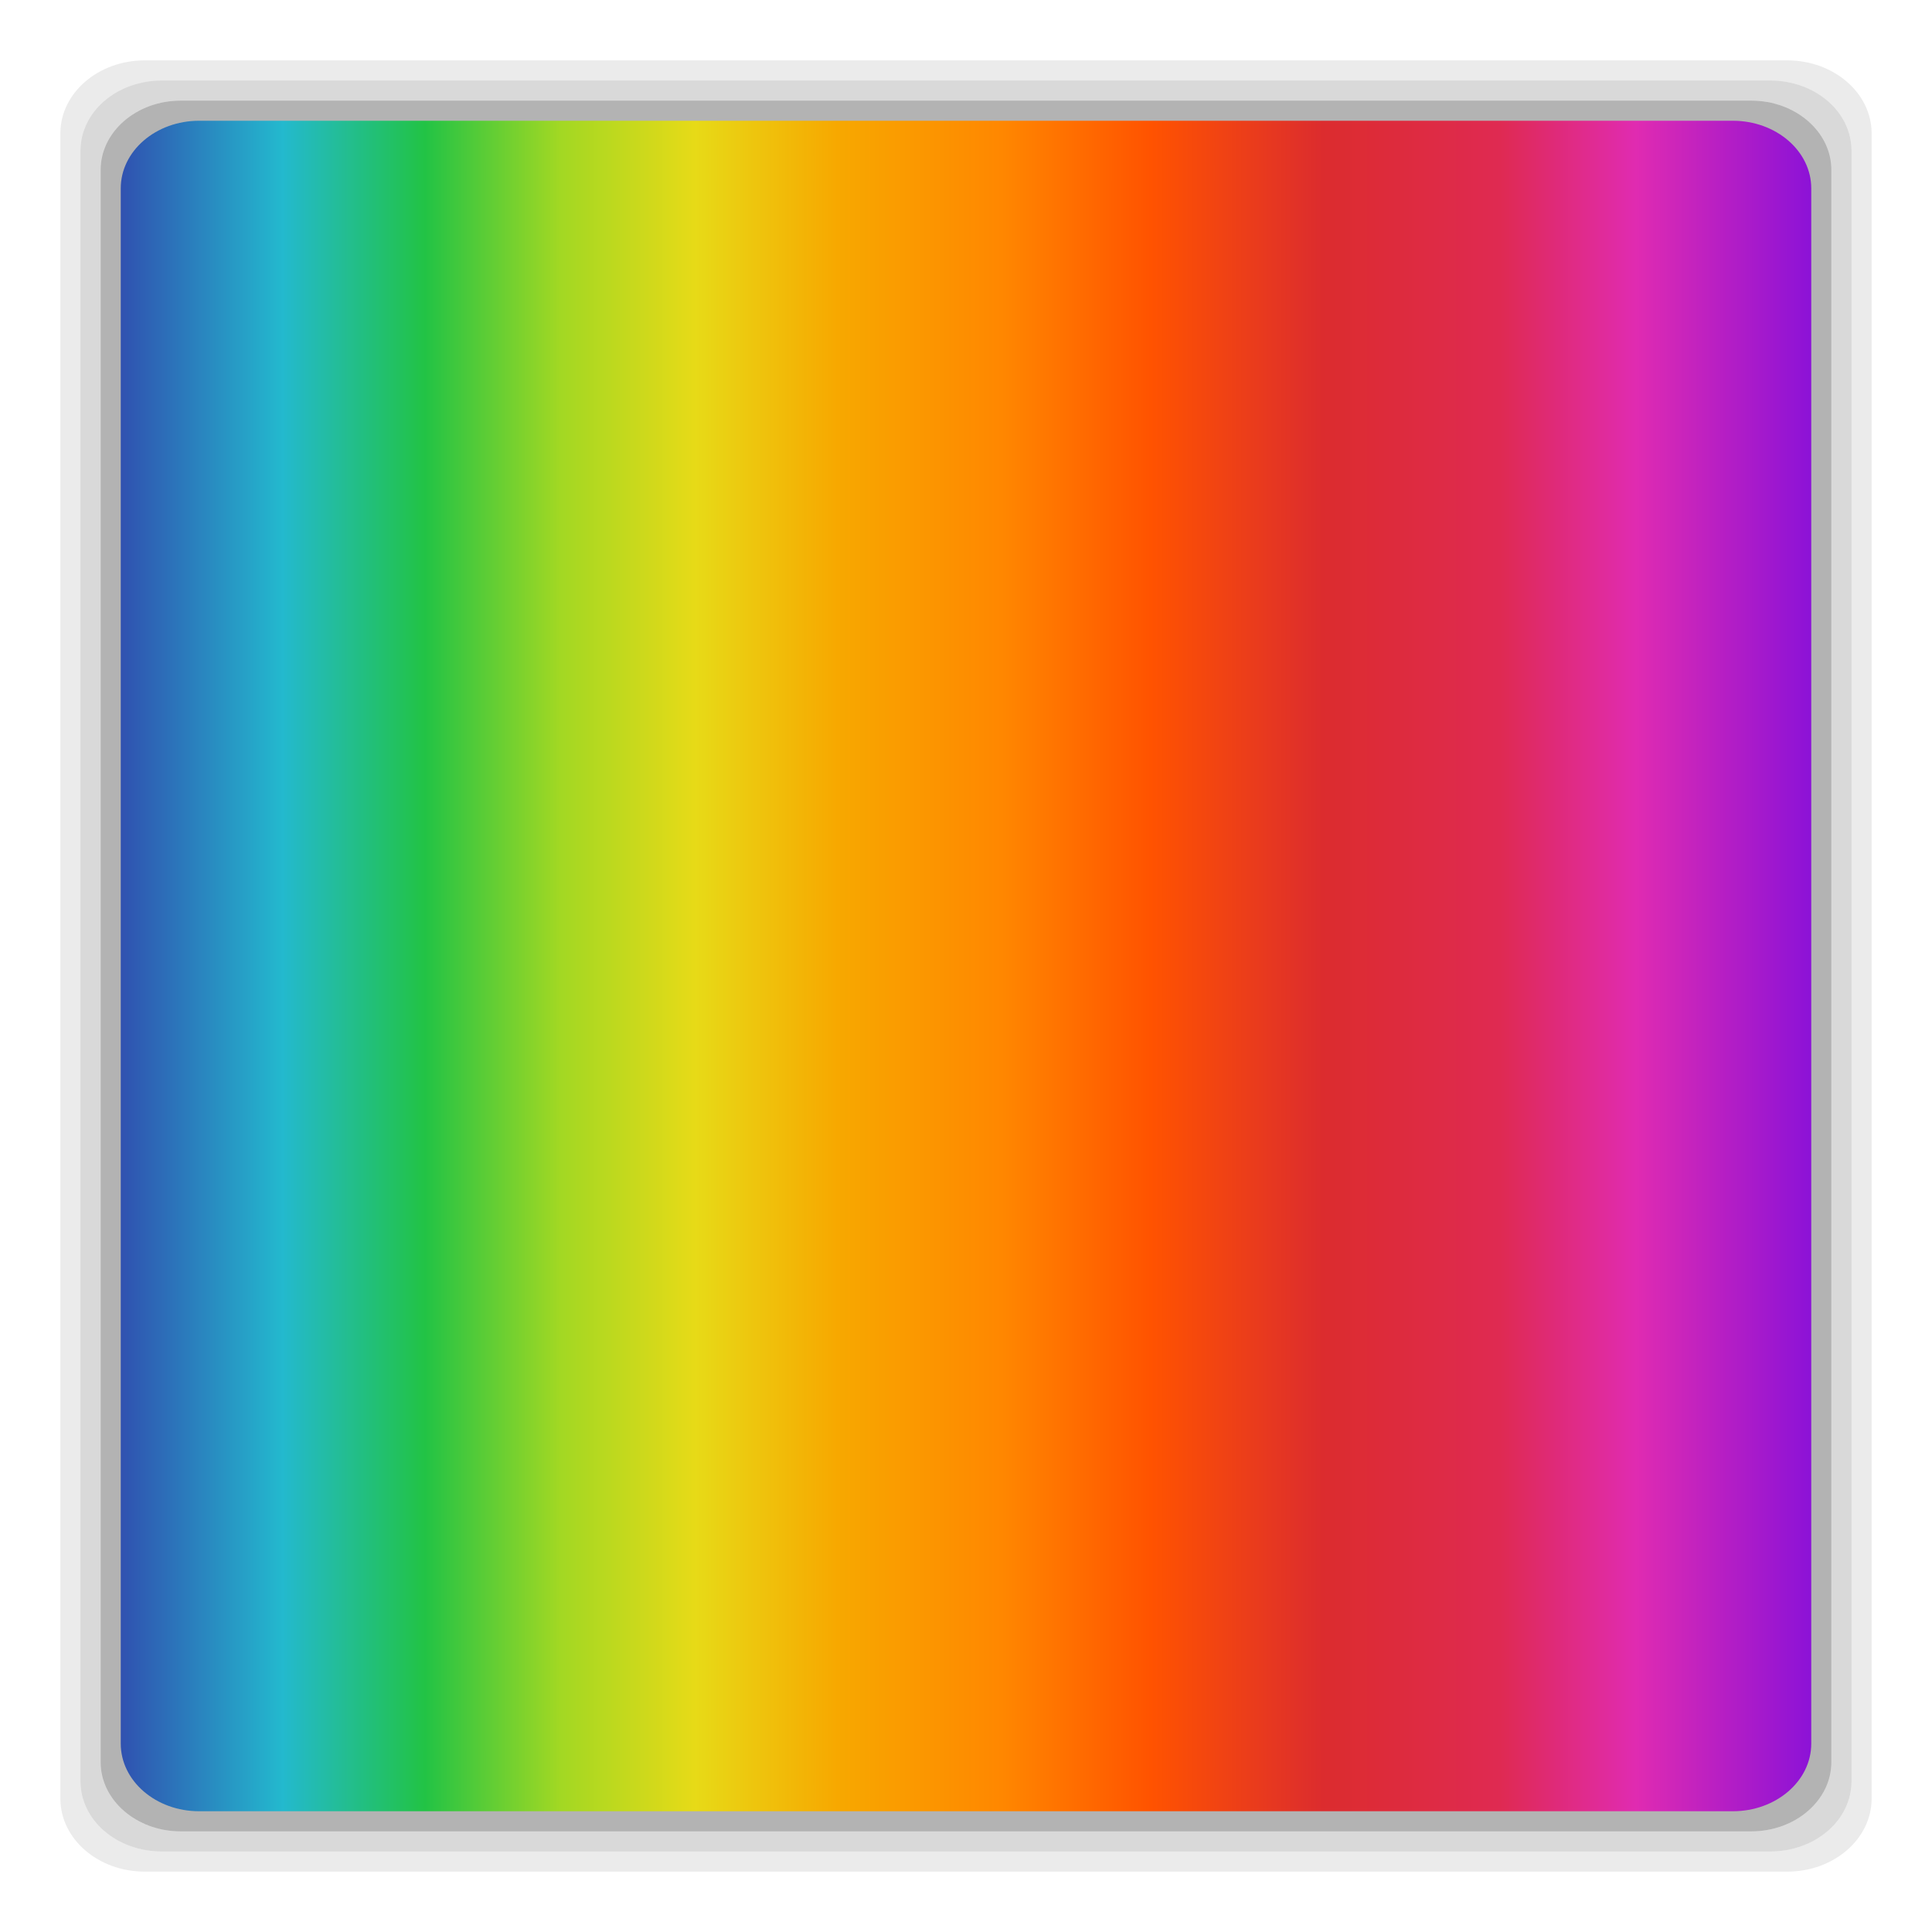
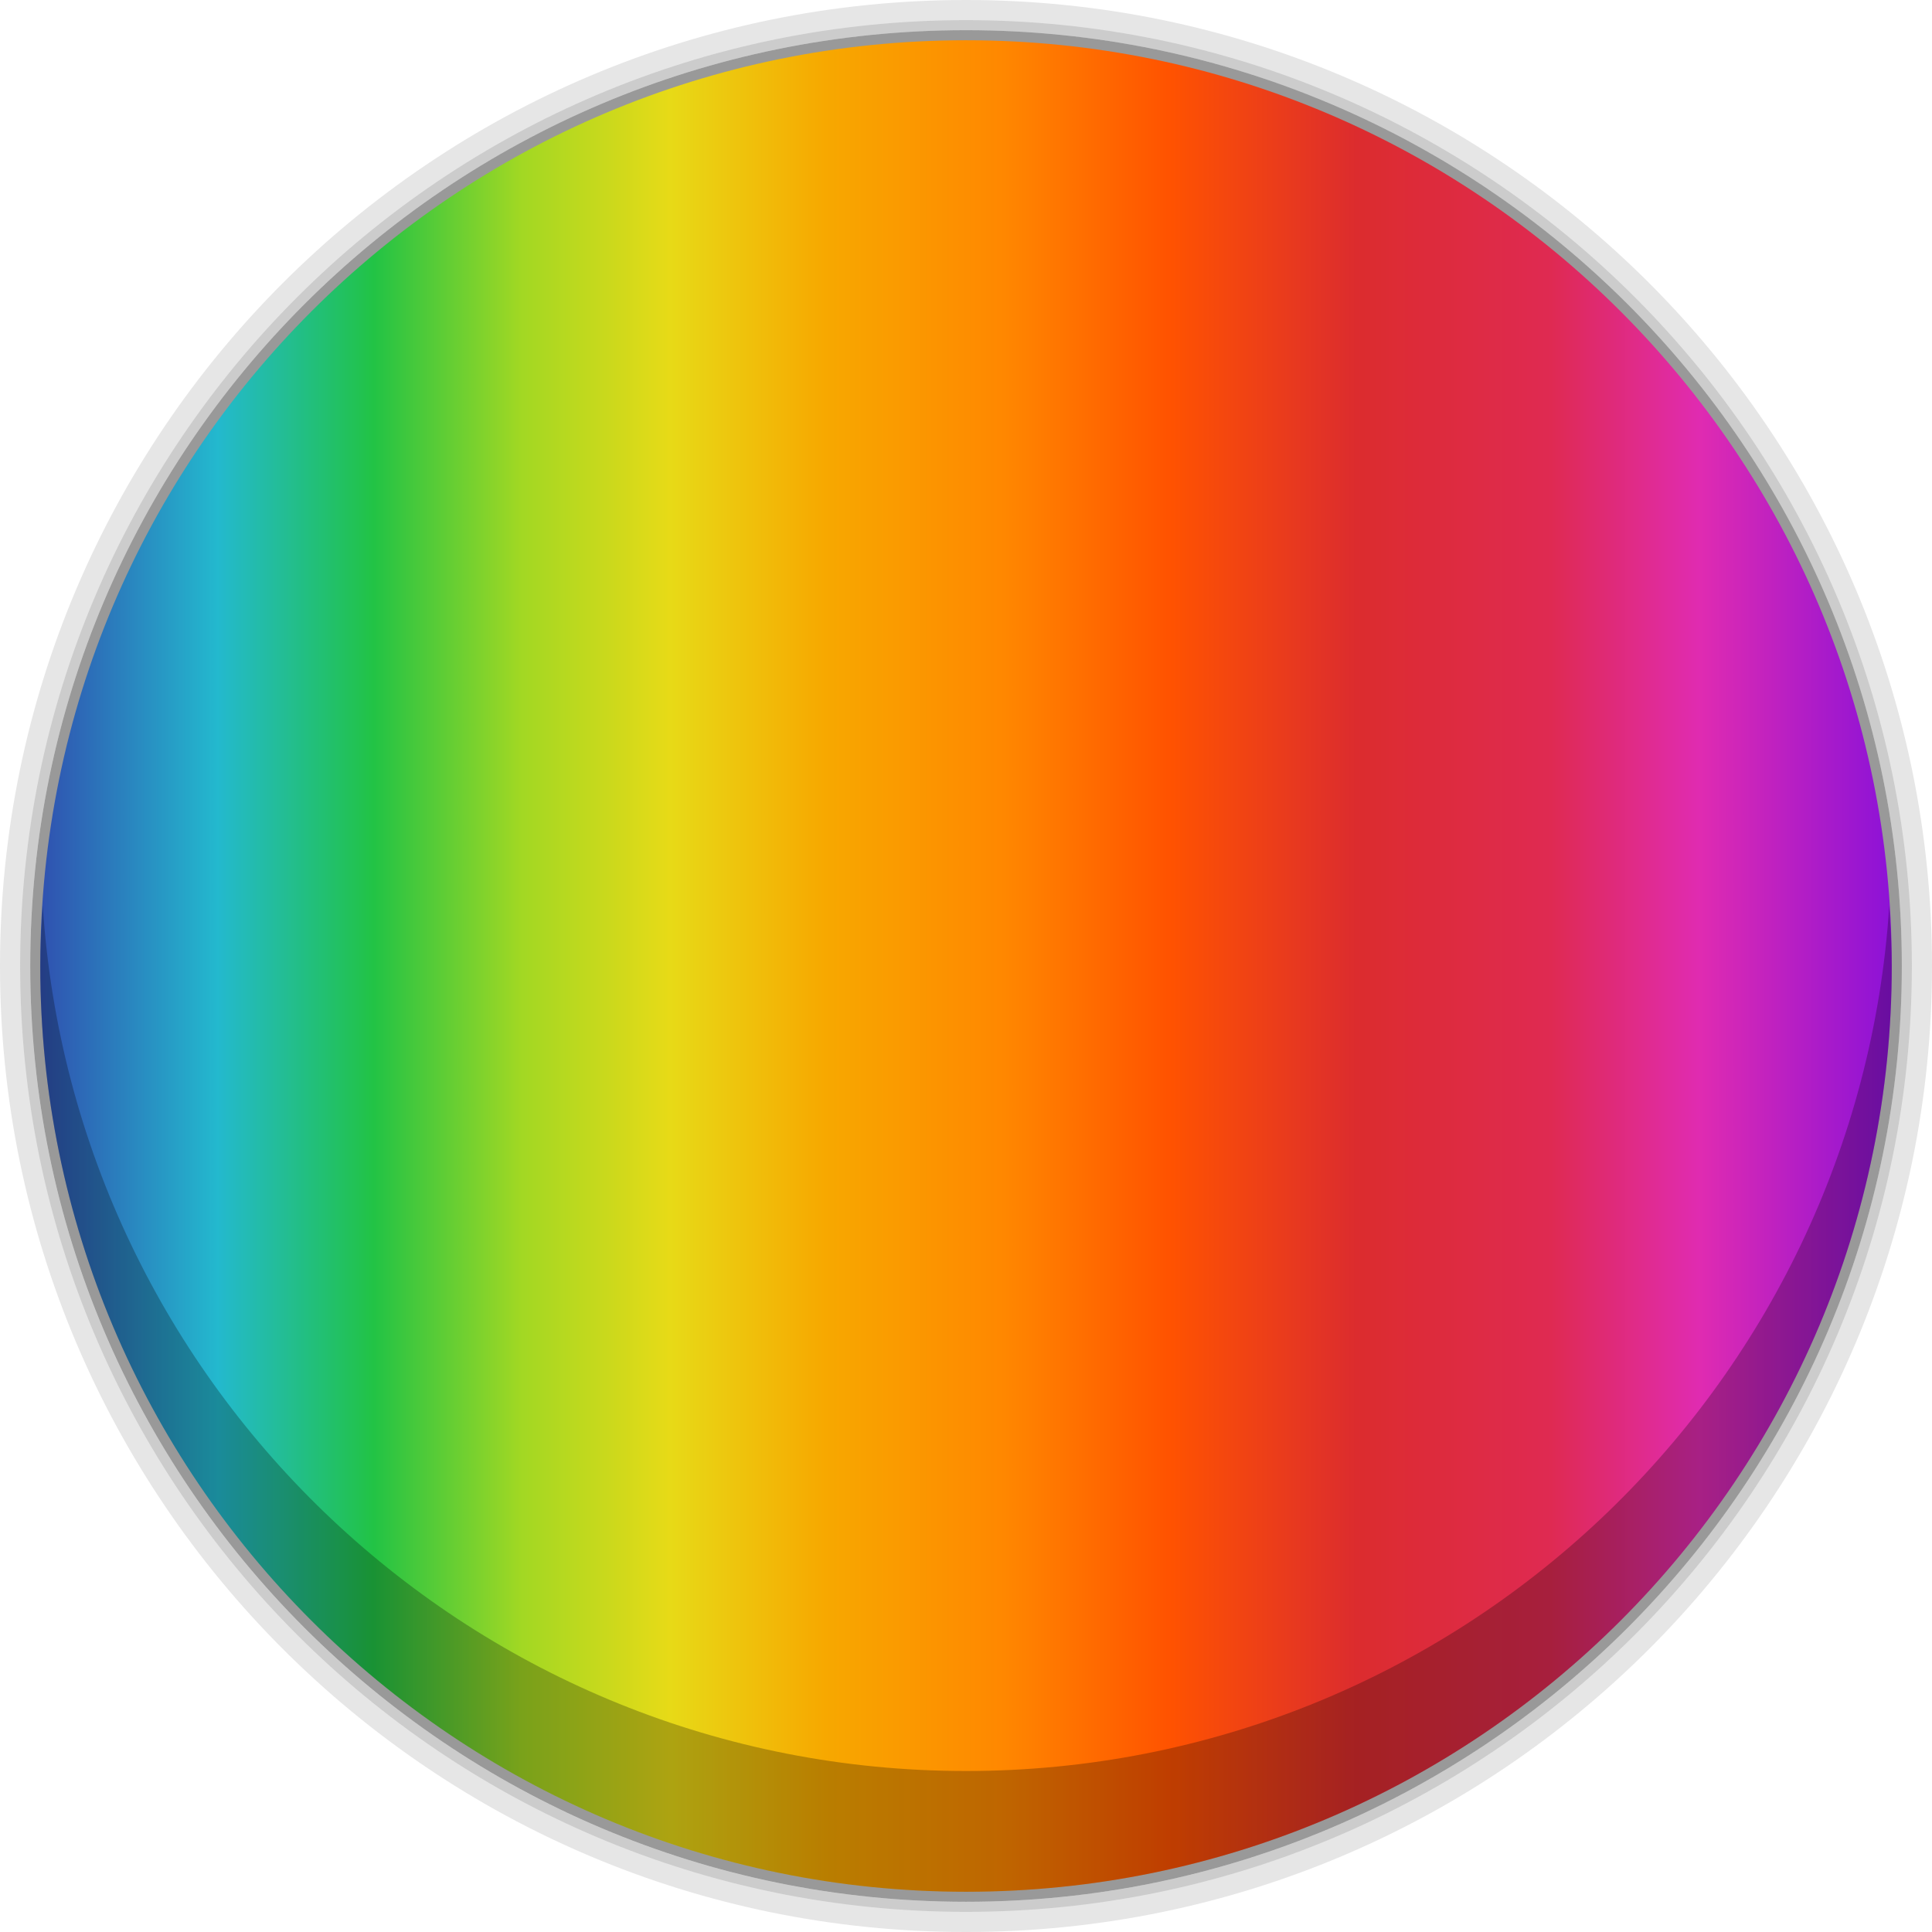
- <svg xmlns="http://www.w3.org/2000/svg" xmlns:xlink="http://www.w3.org/1999/xlink" width="48" height="48" viewBox="0 0 48 48" id="svg2" version="1.1">
-   <defs id="defs16">
+ <svg xmlns="http://www.w3.org/2000/svg" xmlns:xlink="http://www.w3.org/1999/xlink" width="48" height="48" id="svg2" version="1.1">
+   <defs id="defs4">
+     <linearGradient gradientTransform="matrix(4.71763,0,0,3.829606,18.62786,-113.8495)" x2="17.631" x1="8.635" gradientUnits="userSpaceOnUse" id="linearGradient3191" xlink:href="#linearGradient4217" />
+     <clipPath clipPathUnits="userSpaceOnUse" id="clipPath6">
+       <rect width="42" x="307" y="223" rx="9" height="42" style="fill:url(#linearGradient4895);color:#bebebe" transform="rotate(90)" id="rect8" />
+     </clipPath>
+     <clipPath clipPathUnits="userSpaceOnUse" id="clipPath10">
+       <rect width="240" x="24" y="36" rx="50" height="240" style="fill:#986767;color:#bebebe" id="rect12" />
+     </clipPath>
+     <clipPath clipPathUnits="userSpaceOnUse" id="clipPath14">
+       <rect width="16" x="432" y="116" rx="2" height="16" style="opacity:.2;fill:#6d6d6d;color:#bebebe" id="rect16" />
+     </clipPath>
+     <clipPath id="clipPath6762" clipPathUnits="userSpaceOnUse">
+       <path style="fill:none;stroke:#000;stroke-linejoin:round;stroke-linecap:square;stroke-width:3" d="m 98.031,23.191 c -41.492,1.052 -74.844,35.068 -74.844,76.812 0,42.407 34.406,76.812 76.812,76.812 42.407,0 76.812,-34.406 76.812,-76.812 0,-42.407 -34.406,-76.812 -76.812,-76.812 -0.663,0 -1.31,-0.017 -1.969,0 z M 100,50.66 c 27.245,0 49.344,22.099 49.344,49.344 -1e-5,27.245 -22.099,49.344 -49.344,49.344 -27.245,-1e-5 -49.344,-22.099 -49.344,-49.344 0,-27.245 22.099,-49.344 49.344,-49.344 z" id="path19" />
+     </clipPath>
+     <clipPath clipPathUnits="userSpaceOnUse" id="clipPath21">
+       <path style="opacity:.5;fill:#003fff;fill-rule:evenodd;color:#000" d="m 152,204 a 8,8 0 1 1 -16,0 8,8 0 1 1 16,0 z" id="path23" />
+     </clipPath>
+     <clipPath clipPathUnits="userSpaceOnUse" id="clipPath25">
+       <path style="fill:url(#linearGradient4878);fill-rule:evenodd;color:#000" d="m 145,215 c 33.137,0 60,-26.863 60,-60 0,-33.137 -26.863,-60 -60,-60 -33.137,0 -60,26.863 -60,60 0,12.507 3.829,24.106 10.375,33.719 L 89,211 111.281,204.625 C 120.894,211.172 132.493,215 145,215 z" id="path27" />
+     </clipPath>
+     <clipPath clipPathUnits="userSpaceOnUse" id="clipPath29">
+       <rect width="16" x="432" y="116" rx="3" height="16" style="color:#bebebe" id="rect31" />
+     </clipPath>
+     <clipPath clipPathUnits="userSpaceOnUse" id="clipPath33">
+       <path style="fill:#ffcb00;fill-rule:evenodd;color:#000" d="m 152,204 a 8,8 0 1 1 -16,0 8,8 0 1 1 16,0 z" id="path35" />
+     </clipPath>
+     <clipPath clipPathUnits="userSpaceOnUse" id="clipPath37">
+       <path style="opacity:.1;color:#000" d="m 144,70 c -49.706,0 -90,40.294 -90,90 0,49.706 40.294,90 90,90 49.706,0 90,-40.294 90,-90 0,-49.706 -40.294,-90 -90,-90 z m 0,32.188 c 32.033,0 58,25.967 58,58 0,32.033 -25.967,58 -58,58 -32.033,0 -58,-25.967 -58,-58 0,-32.033 25.967,-58 58,-58 z" id="path39" />
+     </clipPath>
+     <clipPath clipPathUnits="userSpaceOnUse" id="clipPath41">
+       <rect width="22" x="433" y="77" rx="3" height="22" style="opacity:.2;fill:#6d6d6d;color:#bebebe" id="rect43" />
+     </clipPath>
+     <clipPath clipPathUnits="userSpaceOnUse" id="clipPath45">
+       <rect width="30" x="433" y="29" rx="4" height="30" style="opacity:.2;fill:#6d6d6d;color:#bebebe" id="rect47" />
+     </clipPath>
+     <clipPath clipPathUnits="userSpaceOnUse" id="clipPath49">
+       <rect width="90" x="307" y="31" rx="18.75" height="90" style="fill:url(#linearGradient4825);color:#bebebe" id="rect51" />
+     </clipPath>
+     <clipPath clipPathUnits="userSpaceOnUse" id="clipPath53">
+       <rect width="60" x="306" y="142" rx="12.5" height="60" style="fill:url(#linearGradient4863);color:#bebebe" transform="matrix(0 -1 1 0 0 0)" id="rect55" />
+     </clipPath>
+     <clipPath clipPathUnits="userSpaceOnUse" id="clipPath57">
+       <rect width="30" x="433" y="29" rx="6" height="30" style="color:#bebebe" id="rect59" />
+     </clipPath>
+     <clipPath clipPathUnits="userSpaceOnUse" id="clipPath61">
+       <rect width="22" x="433" y="77" rx="5" height="22" style="color:#bebebe" id="rect63" />
+     </clipPath>
+     <clipPath clipPathUnits="userSpaceOnUse" id="clipPath65">
+       <rect width="22" x="433" y="77" rx="4" height="22" style="color:#bebebe" id="rect67" />
+     </clipPath>
+     <clipPath clipPathUnits="userSpaceOnUse" id="clipPath69">
+       <rect width="20" x="434" y="78" rx="4" height="20" style="color:#bebebe" id="rect71" />
+     </clipPath>
+     <linearGradient gradientTransform="matrix(-1 0 0 -1 289 315)" id="linearGradient4878" xlink:href="#outerBackgroundGradient" y1="40" y2="276" x1="265" x2="264" gradientUnits="userSpaceOnUse" />
+     <linearGradient gradientTransform="matrix(.25 0 0 .25 300 132)" id="linearGradient4863" xlink:href="#outerBackgroundGradient" y1="230" y2="90" x2="0" gradientUnits="userSpaceOnUse" />
+     <linearGradient gradientTransform="matrix(.375 0 0 .375 298 16)" id="linearGradient4825" xlink:href="#outerBackgroundGradient" y1="230" y2="90" x2="0" gradientUnits="userSpaceOnUse" />
+     <linearGradient gradientTransform="matrix(1.10528,0,0,1.10528,-134.2829,-295.7705)" xlink:href="#linearGradient4460-27" id="linearGradient5844" y1="279.096" y2="268.33" gradientUnits="userSpaceOnUse" x2="0" />
+     <linearGradient id="linearGradient4460-27">
+       <stop offset="0" style="stop-color:#dbdbdb" id="stop78" />
+       <stop offset="1" style="stop-color:#f9f9f9" id="stop80" />
+     </linearGradient>
+     <linearGradient xlink:href="#linearGradient4217" id="linearGradient4249" x1="8.635" x2="17.631" gradientUnits="userSpaceOnUse" />
+     <linearGradient id="outerBackgroundGradient">
+       <stop offset="0" style="stop-color:#151515" id="stop84" />
+       <stop offset="1" style="stop-color:#222" id="stop86" />
+     </linearGradient>
+     <linearGradient gradientTransform="matrix(.175 0 0 .175 302.8 216)" id="linearGradient4895" xlink:href="#outerBackgroundGradient" y1="280" y2="40" x2="0" gradientUnits="userSpaceOnUse" />
+     <linearGradient id="linearGradient4217">
+       <stop offset="0" style="stop-color:#3051b0" id="stop90" />
+       <stop offset=".096" style="stop-color:#23b9ce" id="stop92" />
+       <stop offset=".18" style="stop-color:#22c345" id="stop94" />
+       <stop offset=".26" style="stop-color:#a2d823" id="stop96" />
+       <stop offset=".34" style="stop-color:#e7da17" id="stop98" />
+       <stop offset=".424" style="stop-color:#f7a800" id="stop100" />
+       <stop offset=".521" style="stop-color:#ff8700" id="stop102" />
+       <stop offset=".609" style="stop-color:#ff5300" id="stop104" />
+       <stop offset=".711" style="stop-color:#dc2c2e" id="stop106" />
+       <stop offset=".816" style="stop-color:#df2a52" id="stop108" />
+       <stop offset=".896" style="stop-color:#e02bb1" id="stop110" />
+       <stop offset="1" style="stop-color:#8c12d7" id="stop112" />
+     </linearGradient>
+     <linearGradient y2="268.33" x2="0" y1="279.096" gradientTransform="matrix(3.916346,0,0,3.916346,-419.7305,-1046.443)" gradientUnits="userSpaceOnUse" id="linearGradient3907" xlink:href="#linearGradient4460-50" />
+     <linearGradient id="linearGradient4460-50">
+       <stop offset="0" style="stop-color:#516182;stop-opacity:1;" id="stop7-8" />
+       <stop offset="1" style="stop-color:#6e84a3;stop-opacity:1;" id="stop9-6" />
+     </linearGradient>
+     <linearGradient gradientTransform="matrix(1.10528,0,0,1.10528,-134.2825,-295.7705)" xlink:href="#linearGradient4460-50" id="linearGradient3005" y1="279.096" y2="268.33" gradientUnits="userSpaceOnUse" x2="0" />
+     <linearGradient xlink:href="#linearGradient4460-50" id="linearGradient3006" gradientUnits="userSpaceOnUse" gradientTransform="matrix(1.10528,0,0,1.10528,-134.2825,-295.7705)" y1="279.096" x2="0" y2="268.33" />
+     <linearGradient id="linearGradient4460-5">
+       <stop offset="0" style="stop-color:#215987" id="stop3037" />
+       <stop offset="1" style="stop-color:#8cb2d6" id="stop3039" />
+     </linearGradient>
+     <linearGradient gradientTransform="matrix(1.10525,0,0,1.10525,-134.2787,-295.7618)" xlink:href="#linearGradient4460-5" id="linearGradient3002-1" y1="279.096" y2="268.33" gradientUnits="userSpaceOnUse" x2="0" />
+     <radialGradient r="5.644" fy="6.773" fx="6.773" cy="6.773" cx="6.773" gradientTransform="matrix(9.1232048e-8,-4.074803,3.543307,7.9332213e-8,49.69245,50.27501)" gradientUnits="userSpaceOnUse" id="radialGradient4090" xlink:href="#linearGradient3761-5" />
+     <linearGradient id="linearGradient3761-5">
+       <stop style="stop-color:#628eab;stop-opacity:1;" offset="0" id="stop3763-9" />
+       <stop style="stop-color:#659eb9;stop-opacity:1;" offset="1" id="stop3765-2" />
+     </linearGradient>
+     <linearGradient id="linearGradient4460-2">
+       <stop offset="0" style="stop-color:#215987" id="stop7-3" />
+       <stop offset="1" style="stop-color:#8cb2d6" id="stop9-7" />
+     </linearGradient>
+     <linearGradient gradientTransform="matrix(1.10525,0,0,1.10525,-134.2787,-295.7618)" xlink:href="#linearGradient4460-2" id="linearGradient3002-2" y1="279.096" y2="268.33" gradientUnits="userSpaceOnUse" x2="0" />
+     <linearGradient xlink:href="#linearGradient4460-2" id="linearGradient3003-8" gradientUnits="userSpaceOnUse" gradientTransform="matrix(1.10525,0,0,1.10525,-134.2787,-295.7618)" y1="279.096" x2="0" y2="268.33" />
+     <linearGradient x2="0" gradientUnits="userSpaceOnUse" y2="268.33" y1="279.096" id="linearGradient3002-3-9" xlink:href="#linearGradient4460-1-1" gradientTransform="matrix(1.10525,0,0,1.10525,-134.2787,-295.7618)" />
+     <linearGradient id="linearGradient4460-1-1">
+       <stop id="stop3779-5" style="stop-color:#004993" offset="0" />
+       <stop id="stop3781-9" style="stop-color:#007ec8" offset="1" />
+     </linearGradient>
+     <linearGradient xlink:href="#linearGradient3761-5" id="linearGradient3767-7" x1="7.056" y1="13.547" x2="7.056" y2="0.116" gradientUnits="userSpaceOnUse" gradientTransform="translate(18.06222,0)" />
+     <linearGradient xlink:href="#linearGradient3761-5" id="linearGradient3774-3" x1="-18" y1="34" x2="-18" y2="6" gradientUnits="userSpaceOnUse" />
+     <linearGradient y2="42.475" x2="-60.339" y1="-7.525" x1="-60.339" gradientTransform="translate(84.33898,6.525425)" gradientUnits="userSpaceOnUse" id="linearGradient3810-4" xlink:href="#linearGradient3765-0" />
+     <linearGradient y2="42.475" x2="-60.339" y1="-7.525" x1="-60.339" gradientTransform="translate(84.33898,6.525425)" gradientUnits="userSpaceOnUse" id="linearGradient3801-5" xlink:href="#linearGradient3765-0" />
+     <linearGradient id="linearGradient3765-0">
+       <stop id="stop3767-4" offset="0" style="stop-color:#7a7186;stop-opacity:1;" />
+       <stop id="stop3769-2" offset="1" style="stop-color:#7e748c;stop-opacity:1;" />
+     </linearGradient>
+     <radialGradient xlink:href="#linearGradient3761-5" id="radialGradient3804" cx="6.773" cy="6.773" fx="6.773" fy="6.773" r="5.644" gradientTransform="matrix(2.5747712e-8,-1.15,1,2.2389314e-8,-3.815176e-7,14.56267)" gradientUnits="userSpaceOnUse" />
+     <linearGradient id="linearGradient3761">
+       <stop style="stop-color:#628eab;stop-opacity:1;" offset="0" id="stop3763" />
+       <stop style="stop-color:#659eb9;stop-opacity:1;" offset="1" id="stop3765" />
+     </linearGradient>
+     <linearGradient id="linearGradient4460">
+       <stop offset="0" style="stop-color:#215987" id="stop7" />
+       <stop offset="1" style="stop-color:#8cb2d6" id="stop9" />
+     </linearGradient>
+     <linearGradient gradientTransform="matrix(1.10525,0,0,1.10525,-134.2787,-295.7618)" xlink:href="#linearGradient4460" id="linearGradient3002" y1="279.096" y2="268.33" gradientUnits="userSpaceOnUse" x2="0" />
+     <linearGradient xlink:href="#linearGradient4460" id="linearGradient3003" gradientUnits="userSpaceOnUse" gradientTransform="matrix(1.10525,0,0,1.10525,-134.2787,-295.7618)" y1="279.096" x2="0" y2="268.33" />
+     <linearGradient x2="0" gradientUnits="userSpaceOnUse" y2="268.33" y1="279.096" id="linearGradient3002-3" xlink:href="#linearGradient4460-1" gradientTransform="matrix(1.10525,0,0,1.10525,-134.2787,-295.7618)" />
+     <linearGradient id="linearGradient4460-1">
+       <stop id="stop3779" style="stop-color:#004993" offset="0" />
+       <stop id="stop3781" style="stop-color:#007ec8" offset="1" />
+     </linearGradient>
+     <linearGradient xlink:href="#linearGradient3761" id="linearGradient3767" x1="7.056" y1="13.547" x2="7.056" y2="0.116" gradientUnits="userSpaceOnUse" gradientTransform="translate(18.06222,0)" />
+     <linearGradient xlink:href="#linearGradient3761" id="linearGradient3774" x1="-18" y1="34" x2="-18" y2="6" gradientUnits="userSpaceOnUse" />
+     <linearGradient y2="42.475" x2="-60.339" y1="-7.525" x1="-60.339" gradientTransform="translate(84.33898,6.525425)" gradientUnits="userSpaceOnUse" id="linearGradient3810" xlink:href="#linearGradient3765-5" />
+     <linearGradient y2="42.475" x2="-60.339" y1="-7.525" x1="-60.339" gradientTransform="translate(84.33898,6.525425)" gradientUnits="userSpaceOnUse" id="linearGradient3801-4" xlink:href="#linearGradient3765-5" />
+     <linearGradient id="linearGradient3765-5">
+       <stop id="stop3767-6" offset="0" style="stop-color:#7a7186;stop-opacity:1;" />
+       <stop id="stop3769-8" offset="1" style="stop-color:#7e748c;stop-opacity:1;" />
+     </linearGradient>
+     <linearGradient y2="42.475" x2="-60.339" y1="-7.525" x1="-60.339" gradientTransform="translate(84.33898,6.525425)" gradientUnits="userSpaceOnUse" id="linearGradient3801" xlink:href="#linearGradient3765" />
    <linearGradient id="linearGradient3765">
-       <stop style="stop-color:#7a7186;stop-opacity:1;" offset="0" id="stop3767" />
-       <stop style="stop-color:#7e748c;stop-opacity:1;" offset="1" id="stop3769" />
+       <stop id="stop3767" offset="0" style="stop-color:#7a7186;stop-opacity:1;" />
+       <stop id="stop3769" offset="1" style="stop-color:#7e748c;stop-opacity:1;" />
    </linearGradient>
-     <linearGradient xlink:href="#linearGradient3765" id="linearGradient3801" gradientUnits="userSpaceOnUse" gradientTransform="translate(84.33898,6.525425)" x1="-60.339" y1="-7.525" x2="-60.339" y2="42.475" />
-     <linearGradient id="linearGradient3765-5">
-       <stop style="stop-color:#7a7186;stop-opacity:1;" offset="0" id="stop3767-6" />
-       <stop style="stop-color:#7e748c;stop-opacity:1;" offset="1" id="stop3769-8" />
-     </linearGradient>
-     <linearGradient xlink:href="#linearGradient3765-5" id="linearGradient3801-4" gradientUnits="userSpaceOnUse" gradientTransform="translate(84.33898,6.525425)" x1="-60.339" y1="-7.525" x2="-60.339" y2="42.475" />
-     <linearGradient xlink:href="#linearGradient3765-5" id="linearGradient3810" gradientUnits="userSpaceOnUse" gradientTransform="translate(84.33898,6.525425)" x1="-60.339" y1="-7.525" x2="-60.339" y2="42.475" />
-     <linearGradient gradientUnits="userSpaceOnUse" y2="6" x2="-18" y1="34" x1="-18" id="linearGradient3774" xlink:href="#linearGradient3761" />
-     <linearGradient gradientTransform="translate(18.06222,0)" gradientUnits="userSpaceOnUse" y2="0.116" x2="7.056" y1="13.547" x1="7.056" id="linearGradient3767" xlink:href="#linearGradient3761" />
-     <linearGradient id="linearGradient4460-1">
-       <stop offset="0" style="stop-color:#004993" id="stop3779" />
-       <stop offset="1" style="stop-color:#007ec8" id="stop3781" />
-     </linearGradient>
-     <linearGradient gradientTransform="matrix(1.10525,0,0,1.10525,-134.2787,-295.7618)" xlink:href="#linearGradient4460-1" id="linearGradient3002-3" y1="279.096" y2="268.33" gradientUnits="userSpaceOnUse" x2="0" />
-     <linearGradient y2="268.33" x2="0" y1="279.096" gradientTransform="matrix(1.10525,0,0,1.10525,-134.2787,-295.7618)" gradientUnits="userSpaceOnUse" id="linearGradient3003" xlink:href="#linearGradient4460" />
-     <linearGradient x2="0" gradientUnits="userSpaceOnUse" y2="268.33" y1="279.096" id="linearGradient3002" xlink:href="#linearGradient4460" gradientTransform="matrix(1.10525,0,0,1.10525,-134.2787,-295.7618)" />
-     <linearGradient id="linearGradient4460">
-       <stop id="stop7" style="stop-color:#215987" offset="0" />
-       <stop id="stop9" style="stop-color:#8cb2d6" offset="1" />
-     </linearGradient>
-     <linearGradient id="linearGradient3761">
-       <stop id="stop3763" offset="0" style="stop-color:#628eab;stop-opacity:1;" />
-       <stop id="stop3765" offset="1" style="stop-color:#659eb9;stop-opacity:1;" />
-     </linearGradient>
-     <radialGradient gradientUnits="userSpaceOnUse" gradientTransform="matrix(2.5747712e-8,-1.15,1,2.2389314e-8,-3.815176e-7,14.56267)" r="5.644" fy="6.773" fx="6.773" cy="6.773" cx="6.773" id="radialGradient3804" xlink:href="#linearGradient3761-5" />
-     <linearGradient id="linearGradient3765-0">
-       <stop style="stop-color:#7a7186;stop-opacity:1;" offset="0" id="stop3767-4" />
-       <stop style="stop-color:#7e748c;stop-opacity:1;" offset="1" id="stop3769-2" />
-     </linearGradient>
-     <linearGradient xlink:href="#linearGradient3765-0" id="linearGradient3801-5" gradientUnits="userSpaceOnUse" gradientTransform="translate(84.33898,6.525425)" x1="-60.339" y1="-7.525" x2="-60.339" y2="42.475" />
-     <linearGradient xlink:href="#linearGradient3765-0" id="linearGradient3810-4" gradientUnits="userSpaceOnUse" gradientTransform="translate(84.33898,6.525425)" x1="-60.339" y1="-7.525" x2="-60.339" y2="42.475" />
-     <linearGradient gradientUnits="userSpaceOnUse" y2="6" x2="-18" y1="34" x1="-18" id="linearGradient3774-3" xlink:href="#linearGradient3761-5" />
-     <linearGradient gradientTransform="translate(18.06222,0)" gradientUnits="userSpaceOnUse" y2="0.116" x2="7.056" y1="13.547" x1="7.056" id="linearGradient3767-7" xlink:href="#linearGradient3761-5" />
-     <linearGradient id="linearGradient4460-1-1">
-       <stop offset="0" style="stop-color:#004993" id="stop3779-5" />
-       <stop offset="1" style="stop-color:#007ec8" id="stop3781-9" />
-     </linearGradient>
-     <linearGradient gradientTransform="matrix(1.10525,0,0,1.10525,-134.2787,-295.7618)" xlink:href="#linearGradient4460-1-1" id="linearGradient3002-3-9" y1="279.096" y2="268.33" gradientUnits="userSpaceOnUse" x2="0" />
-     <linearGradient y2="268.33" x2="0" y1="279.096" gradientTransform="matrix(1.10525,0,0,1.10525,-134.2787,-295.7618)" gradientUnits="userSpaceOnUse" id="linearGradient3003-8" xlink:href="#linearGradient4460-2" />
-     <linearGradient x2="0" gradientUnits="userSpaceOnUse" y2="268.33" y1="279.096" id="linearGradient3002-2" xlink:href="#linearGradient4460-2" gradientTransform="matrix(1.10525,0,0,1.10525,-134.2787,-295.7618)" />
-     <linearGradient id="linearGradient4460-2">
-       <stop id="stop7-3" style="stop-color:#215987" offset="0" />
-       <stop id="stop9-7" style="stop-color:#8cb2d6" offset="1" />
-     </linearGradient>
-     <linearGradient id="linearGradient3761-5">
-       <stop id="stop3763-9" offset="0" style="stop-color:#628eab;stop-opacity:1;" />
-       <stop id="stop3765-2" offset="1" style="stop-color:#659eb9;stop-opacity:1;" />
-     </linearGradient>
-     <radialGradient xlink:href="#linearGradient3761-5" id="radialGradient4090" gradientUnits="userSpaceOnUse" gradientTransform="matrix(9.1232048e-8,-4.074803,3.543307,7.9332213e-8,49.69245,50.27501)" cx="6.773" cy="6.773" fx="6.773" fy="6.773" r="5.644" />
-     <linearGradient xlink:href="#linearGradient4217" id="linearGradient4098" x1="3" y1="25" x2="45" y2="25" gradientUnits="userSpaceOnUse" />
-     <linearGradient x2="0" gradientUnits="userSpaceOnUse" y2="268.33" y1="279.096" id="linearGradient3002-1" xlink:href="#linearGradient4460-5" gradientTransform="matrix(1.10525,0,0,1.10525,-134.2787,-295.7618)" />
-     <linearGradient id="linearGradient4460-5">
-       <stop id="stop3037" style="stop-color:#215987" offset="0" />
-       <stop id="stop3039" style="stop-color:#8cb2d6" offset="1" />
-     </linearGradient>
-     <linearGradient y2="268.33" x2="0" y1="279.096" gradientTransform="matrix(1.10528,0,0,1.10528,-134.2825,-295.7705)" gradientUnits="userSpaceOnUse" id="linearGradient3006" xlink:href="#linearGradient4460-50" />
-     <linearGradient x2="0" gradientUnits="userSpaceOnUse" y2="268.33" y1="279.096" id="linearGradient3005" xlink:href="#linearGradient4460-50" gradientTransform="matrix(1.10528,0,0,1.10528,-134.2825,-295.7705)" />
-     <linearGradient id="linearGradient4460-50">
-       <stop id="stop7-8" style="stop-color:#516182;stop-opacity:1;" offset="0" />
-       <stop id="stop9-6" style="stop-color:#6e84a3;stop-opacity:1;" offset="1" />
-     </linearGradient>
-     <linearGradient xlink:href="#linearGradient4460-50" id="linearGradient3907" gradientUnits="userSpaceOnUse" gradientTransform="matrix(3.916346,0,0,3.916346,-419.7305,-1046.443)" y1="279.096" x2="0" y2="268.33" />
-     <linearGradient id="linearGradient4217">
-       <stop id="stop90" style="stop-color:#3051b0" offset="0" />
-       <stop id="stop92" style="stop-color:#23b9ce" offset=".096" />
-       <stop id="stop94" style="stop-color:#22c345" offset=".18" />
-       <stop id="stop96" style="stop-color:#a2d823" offset=".26" />
-       <stop id="stop98" style="stop-color:#e7da17" offset=".34" />
-       <stop id="stop100" style="stop-color:#f7a800" offset=".424" />
-       <stop id="stop102" style="stop-color:#ff8700" offset=".521" />
-       <stop id="stop104" style="stop-color:#ff5300" offset=".609" />
-       <stop id="stop106" style="stop-color:#dc2c2e" offset=".711" />
-       <stop id="stop108" style="stop-color:#df2a52" offset=".816" />
-       <stop id="stop110" style="stop-color:#e02bb1" offset=".896" />
-       <stop id="stop112" style="stop-color:#8c12d7" offset="1" />
-     </linearGradient>
-     <linearGradient gradientUnits="userSpaceOnUse" x2="0" y2="40" y1="280" xlink:href="#outerBackgroundGradient" id="linearGradient4895" gradientTransform="matrix(.175 0 0 .175 302.8 216)" />
-     <linearGradient id="outerBackgroundGradient">
-       <stop id="stop84" style="stop-color:#151515" offset="0" />
-       <stop id="stop86" style="stop-color:#222" offset="1" />
-     </linearGradient>
-     <linearGradient gradientUnits="userSpaceOnUse" x2="17.631" x1="8.635" id="linearGradient4249" xlink:href="#linearGradient4217" />
-     <linearGradient id="linearGradient4460-27">
-       <stop id="stop78" style="stop-color:#dbdbdb" offset="0" />
-       <stop id="stop80" style="stop-color:#f9f9f9" offset="1" />
-     </linearGradient>
-     <linearGradient x2="0" gradientUnits="userSpaceOnUse" y2="268.33" y1="279.096" id="linearGradient5844" xlink:href="#linearGradient4460-27" gradientTransform="matrix(1.10528,0,0,1.10528,-134.2829,-295.7705)" />
-     <linearGradient gradientUnits="userSpaceOnUse" x2="0" y2="90" y1="230" xlink:href="#outerBackgroundGradient" id="linearGradient4825" gradientTransform="matrix(.375 0 0 .375 298 16)" />
-     <linearGradient gradientUnits="userSpaceOnUse" x2="0" y2="90" y1="230" xlink:href="#outerBackgroundGradient" id="linearGradient4863" gradientTransform="matrix(.25 0 0 .25 300 132)" />
-     <linearGradient gradientUnits="userSpaceOnUse" x2="264" x1="265" y2="276" y1="40" xlink:href="#outerBackgroundGradient" id="linearGradient4878" gradientTransform="matrix(-1 0 0 -1 289 315)" />
-     <clipPath id="clipPath69" clipPathUnits="userSpaceOnUse">
-       <rect id="rect71" style="color:#bebebe" height="20" rx="4" y="78" x="434" width="20" />
-     </clipPath>
-     <clipPath id="clipPath65" clipPathUnits="userSpaceOnUse">
-       <rect id="rect67" style="color:#bebebe" height="22" rx="4" y="77" x="433" width="22" />
-     </clipPath>
-     <clipPath id="clipPath61" clipPathUnits="userSpaceOnUse">
-       <rect id="rect63" style="color:#bebebe" height="22" rx="5" y="77" x="433" width="22" />
-     </clipPath>
-     <clipPath id="clipPath57" clipPathUnits="userSpaceOnUse">
-       <rect id="rect59" style="color:#bebebe" height="30" rx="6" y="29" x="433" width="30" />
-     </clipPath>
-     <clipPath id="clipPath53" clipPathUnits="userSpaceOnUse">
-       <rect id="rect55" transform="matrix(0 -1 1 0 0 0)" style="fill:url(#linearGradient4863);color:#bebebe" height="60" rx="12.5" y="142" x="306" width="60" />
-     </clipPath>
-     <clipPath id="clipPath49" clipPathUnits="userSpaceOnUse">
-       <rect id="rect51" style="fill:url(#linearGradient4825);color:#bebebe" height="90" rx="18.75" y="31" x="307" width="90" />
-     </clipPath>
-     <clipPath id="clipPath45" clipPathUnits="userSpaceOnUse">
-       <rect id="rect47" style="opacity:.2;fill:#6d6d6d;color:#bebebe" height="30" rx="4" y="29" x="433" width="30" />
-     </clipPath>
-     <clipPath id="clipPath41" clipPathUnits="userSpaceOnUse">
-       <rect id="rect43" style="opacity:.2;fill:#6d6d6d;color:#bebebe" height="22" rx="3" y="77" x="433" width="22" />
-     </clipPath>
-     <clipPath id="clipPath37" clipPathUnits="userSpaceOnUse">
-       <path id="path39" d="m 144,70 c -49.706,0 -90,40.294 -90,90 0,49.706 40.294,90 90,90 49.706,0 90,-40.294 90,-90 0,-49.706 -40.294,-90 -90,-90 z m 0,32.188 c 32.033,0 58,25.967 58,58 0,32.033 -25.967,58 -58,58 -32.033,0 -58,-25.967 -58,-58 0,-32.033 25.967,-58 58,-58 z" style="opacity:.1;color:#000" />
-     </clipPath>
-     <clipPath id="clipPath33" clipPathUnits="userSpaceOnUse">
-       <path id="path35" d="m 152,204 a 8,8 0 1 1 -16,0 8,8 0 1 1 16,0 z" style="fill:#ffcb00;fill-rule:evenodd;color:#000" />
-     </clipPath>
-     <clipPath id="clipPath29" clipPathUnits="userSpaceOnUse">
-       <rect id="rect31" style="color:#bebebe" height="16" rx="3" y="116" x="432" width="16" />
-     </clipPath>
-     <clipPath id="clipPath25" clipPathUnits="userSpaceOnUse">
-       <path id="path27" d="m 145,215 c 33.137,0 60,-26.863 60,-60 0,-33.137 -26.863,-60 -60,-60 -33.137,0 -60,26.863 -60,60 0,12.507 3.829,24.106 10.375,33.719 L 89,211 111.281,204.625 C 120.894,211.172 132.493,215 145,215 z" style="fill:url(#linearGradient4878);fill-rule:evenodd;color:#000" />
-     </clipPath>
-     <clipPath id="clipPath21" clipPathUnits="userSpaceOnUse">
-       <path id="path23" d="m 152,204 a 8,8 0 1 1 -16,0 8,8 0 1 1 16,0 z" style="opacity:.5;fill:#003fff;fill-rule:evenodd;color:#000" />
-     </clipPath>
-     <clipPath clipPathUnits="userSpaceOnUse" id="clipPath6762">
-       <path id="path19" d="m 98.031,23.191 c -41.492,1.052 -74.844,35.068 -74.844,76.812 0,42.407 34.406,76.812 76.812,76.812 42.407,0 76.812,-34.406 76.812,-76.812 0,-42.407 -34.406,-76.812 -76.812,-76.812 -0.663,0 -1.31,-0.017 -1.969,0 z M 100,50.66 c 27.245,0 49.344,22.099 49.344,49.344 -1e-5,27.245 -22.099,49.344 -49.344,49.344 -27.245,-1e-5 -49.344,-22.099 -49.344,-49.344 0,-27.245 22.099,-49.344 49.344,-49.344 z" style="fill:none;stroke:#000;stroke-linejoin:round;stroke-linecap:square;stroke-width:3" />
-     </clipPath>
-     <clipPath id="clipPath14" clipPathUnits="userSpaceOnUse">
-       <rect id="rect16" style="opacity:.2;fill:#6d6d6d;color:#bebebe" height="16" rx="2" y="116" x="432" width="16" />
-     </clipPath>
-     <clipPath id="clipPath10" clipPathUnits="userSpaceOnUse">
-       <rect id="rect12" style="fill:#986767;color:#bebebe" height="240" rx="50" y="36" x="24" width="240" />
-     </clipPath>
-     <clipPath id="clipPath6" clipPathUnits="userSpaceOnUse">
-       <rect id="rect8" transform="rotate(90)" style="fill:url(#linearGradient4895);color:#bebebe" height="42" rx="9" y="223" x="307" width="42" />
-     </clipPath>
-     <linearGradient xlink:href="#linearGradient4217" id="linearGradient3191" gradientUnits="userSpaceOnUse" x1="8.635" x2="17.631" gradientTransform="matrix(4.71763,0,0,3.829606,18.62786,-113.8495)" />
+     <linearGradient xlink:href="#linearGradient4217" id="linearGradient4130" x1="-34.375" y1="10.402" x2="20.564" y2="10.402" gradientUnits="userSpaceOnUse" />
  </defs>
-   <path style="opacity:0.08;fill:#000000;fill-opacity:1;stroke:none" d="M 3.594 1.5 C 2.437 1.5 1.5 2.315 1.5 3.312 L 1.5 44.688 C 1.5 45.685 2.437 46.5 3.594 46.5 L 44.406 46.5 C 45.563 46.5 46.5 45.685 46.5 44.688 L 46.5 3.312 C 46.5 2.315 45.563 1.5 44.406 1.5 L 3.594 1.5 z M 4.031 2 L 43.969 2 C 45.1 2 46 2.775 46 3.75 L 46 44.25 C 46 45.225 45.1 46 43.969 46 L 4.031 46 C 2.9 46 2 45.225 2 44.25 L 2 3.75 C 2 2.775 2.9 2 4.031 2 z " id="rect3845" />
-   <path style="opacity:0.15;fill:#000000;fill-opacity:1;stroke:none" d="M 4.031 2 C 2.9 2 2 2.775 2 3.75 L 2 44.25 C 2 45.225 2.9 46 4.031 46 L 43.969 46 C 45.1 46 46 45.225 46 44.25 L 46 3.75 C 46 2.775 45.1 2 43.969 2 L 4.031 2 z M 4.5 2.5 L 43.5 2.5 C 44.605 2.5 45.5 3.266 45.5 4.219 L 45.5 43.781 C 45.5 44.734 44.605 45.5 43.5 45.5 L 4.5 45.5 C 3.395 45.5 2.5 44.734 2.5 43.781 L 2.5 4.219 C 2.5 3.266 3.395 2.5 4.5 2.5 z " id="rect3778" />
-   <rect ry="1.72" rx="1.995" y="2.5" x="2.5" height="43" width="43" id="rect3776" style="fill:#000000;fill-opacity:1;stroke:none;opacity:0.3" />
-   <rect style="fill:url(#linearGradient4098);fill-opacity:1;stroke:none" id="rect2992" width="42" height="42" x="3" y="3" rx="1.949" ry="1.68" />
+   <g id="layer1" transform="translate(0,-1004.362)">
+     <path style="fill:#000000;fill-opacity:1;stroke:none;opacity:0.1" d="M 24 0 C 10.745 9.4739031e-15 7.4559567e-17 10.745 0 24 C -2.3684758e-15 37.255 10.745 48 24 48 C 37.255 48 48 37.255 48 24 C 48 10.745 37.255 -7.0308678e-15 24 0 z M 24 0.5 C 36.979 0.5 47.5 11.021 47.5 24 C 47.5 36.979 36.979 47.5 24 47.5 C 11.021 47.5 0.5 36.979 0.5 24 C 0.5 11.021 11.021 0.5 24 0.5 z " id="path3766" transform="translate(0,1004.362)" />
+     <path style="fill:#000000;fill-opacity:1;stroke:none;opacity:0.2" d="M 24 0.5 C 11.021 0.5 0.5 11.021 0.5 24 C 0.5 36.979 11.021 47.5 24 47.5 C 36.979 47.5 47.5 36.979 47.5 24 C 47.5 11.021 36.979 0.5 24 0.5 z M 24 0.75 C 36.841 0.75 47.25 11.159 47.25 24 C 47.25 36.841 36.841 47.25 24 47.25 C 11.159 47.25 0.75 36.841 0.75 24 C 0.75 11.159 11.159 0.75 24 0.75 z " id="path3764" transform="translate(0,1004.362)" />
+     <path transform="matrix(0.8464016,0,0,0.6674269,29.84497,1021.419)" d="m 20.564,10.402 c 0,19.239 -12.298,34.835 -27.469,34.835 -15.171,0 -27.469,-15.596 -27.469,-34.835 0,-19.239 12.298,-34.835 27.469,-34.835 15.171,0 27.469,15.596 27.469,34.835 z" id="path3762" style="fill:#000000;fill-opacity:1;stroke:none;opacity:0.4" />
+     <path style="fill:url(#linearGradient4130);fill-opacity:1.0;stroke:none" id="path2985" d="m 20.564,10.402 c 0,19.239 -12.298,34.835 -27.469,34.835 -15.171,0 -27.469,-15.596 -27.469,-34.835 0,-19.239 12.298,-34.835 27.469,-34.835 15.171,0 27.469,15.596 27.469,34.835 z" transform="matrix(0.8373005,0,0,0.6602502,29.78212,1021.494)" />
+     <path style="fill:#000000;fill-opacity:1;stroke:none;opacity:0.25" d="M 1.062 22.5 C 1.031 22.996 1 23.496 1 24 C 1 36.703 11.297 47 24 47 C 36.703 47 47 36.703 47 24 C 47 23.496 46.969 22.996 46.938 22.5 C 46.164 34.503 36.198 44 24 44 C 11.802 44 1.836 34.503 1.062 22.5 z " transform="translate(0,1004.362)" id="path4073" />
+   </g>
</svg>
